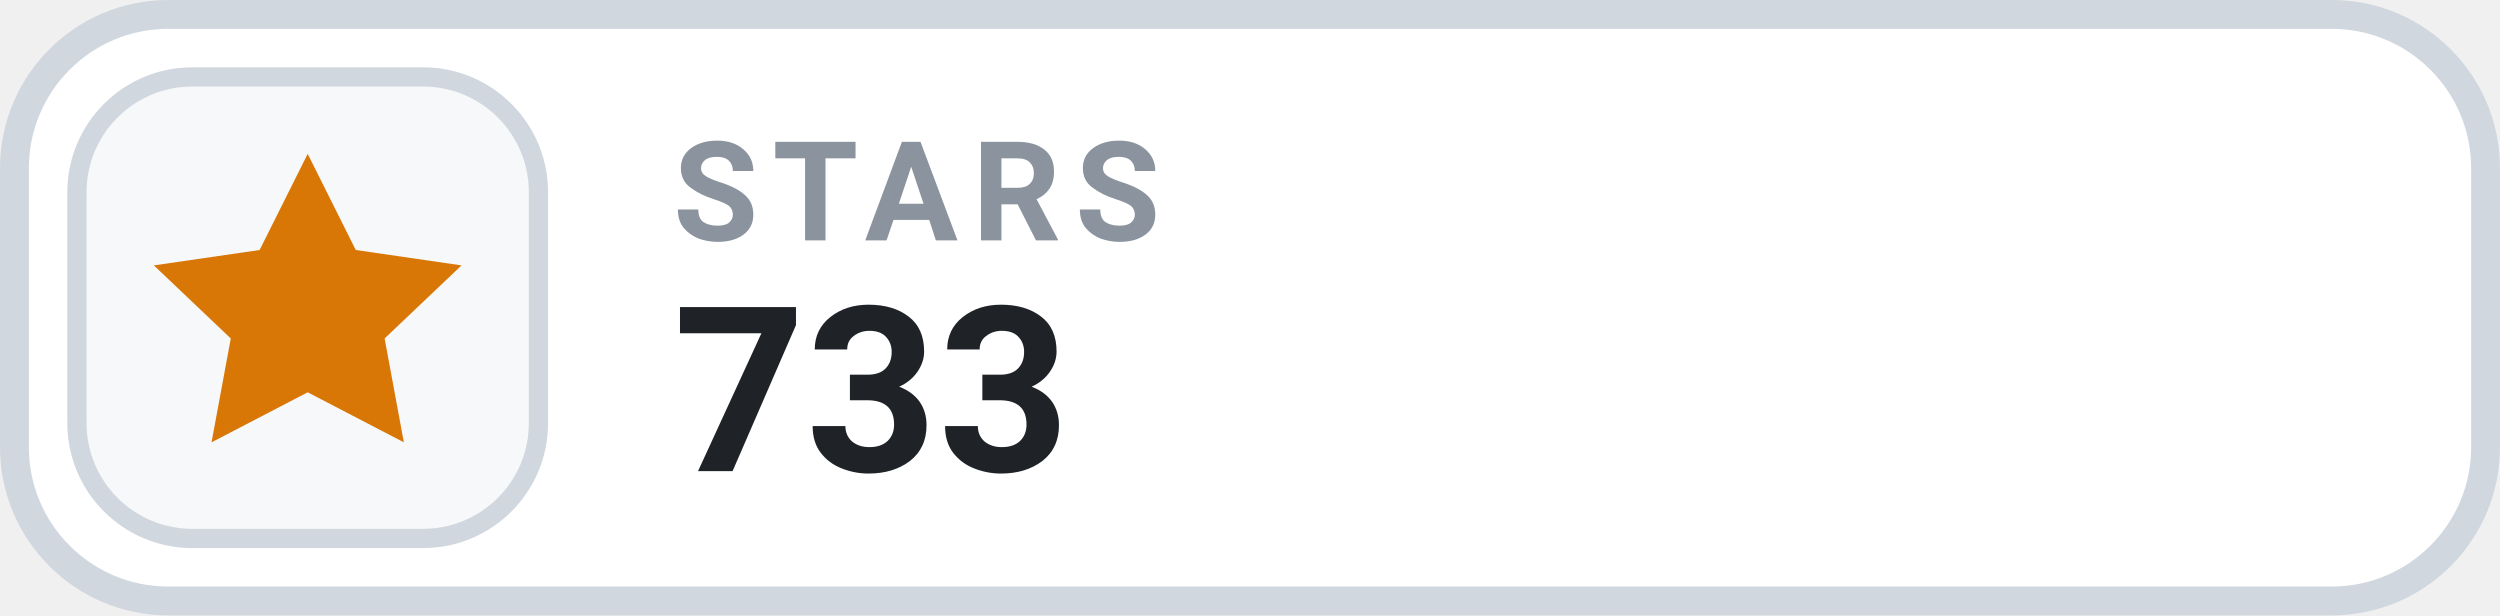
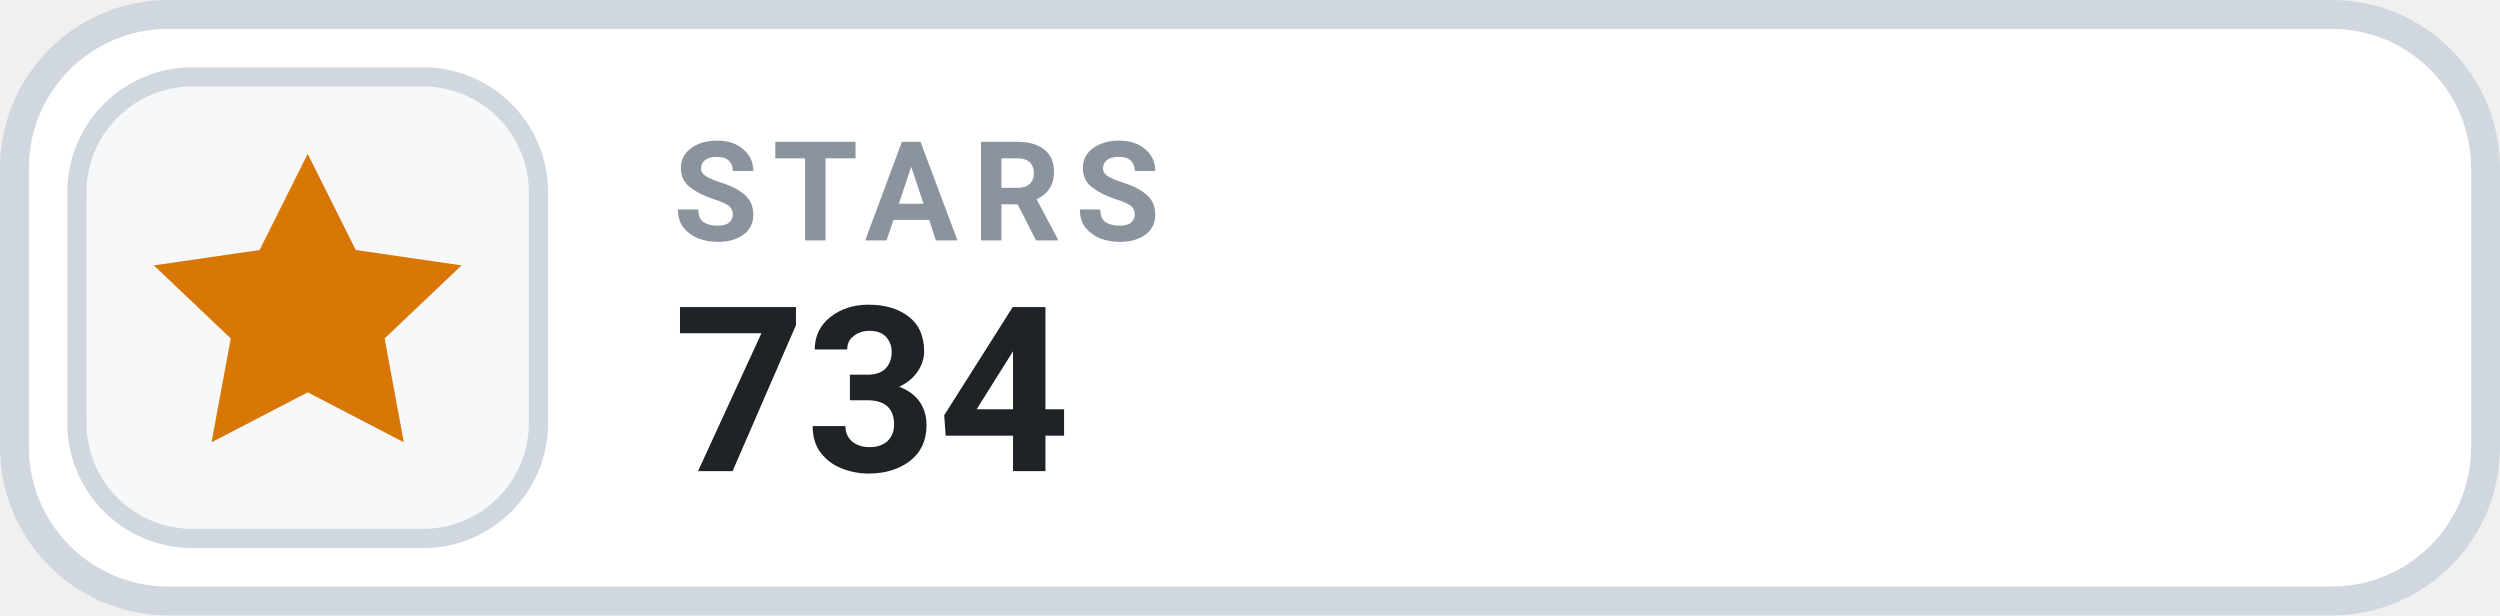
- <svg xmlns="http://www.w3.org/2000/svg" width="130" height="32" viewBox="0 0 130 32" role="img" aria-label="STARS 733">
+ <svg xmlns="http://www.w3.org/2000/svg" width="130" height="32" viewBox="0 0 130 32" role="img" aria-label="STARS 734">
  <rect x=".75" y=".75" width="128.5" height="30.5" rx="8" fill="#FFFFFF" stroke="#D0D7DE" stroke-width="1.5" />
  <rect x="4" y="4" width="24" height="24" rx="6" fill="#F6F8FA" stroke="#D0D7DE" stroke-width="1" />
  <g transform="translate(16 16)" style="color:#D97706;">
    <path d="M0 -8 l2.5 5 5.5 .8 -4 3.8 1 5.4 -5 -2.6 -5 2.6 1 -5.4 -4 -3.8 5.5 -.8 Z" fill="currentColor" />
  </g>
  <text x="35" y="12.5" fill="#8B949E" font-family="-apple-system,BlinkMacSystemFont,'Segoe UI',Roboto,Helvetica,Arial,sans-serif" font-size="7.2" font-weight="700" letter-spacing=".75">STARS</text>
-   <text x="35" y="24.5" fill="#1F2328" font-family="-apple-system,BlinkMacSystemFont,'Segoe UI',Roboto,Helvetica,Arial,sans-serif" font-size="12" font-weight="700">733</text>
+   <text x="35" y="24.5" fill="#1F2328" font-family="-apple-system,BlinkMacSystemFont,'Segoe UI',Roboto,Helvetica,Arial,sans-serif" font-size="12" font-weight="700">734</text>
</svg>
